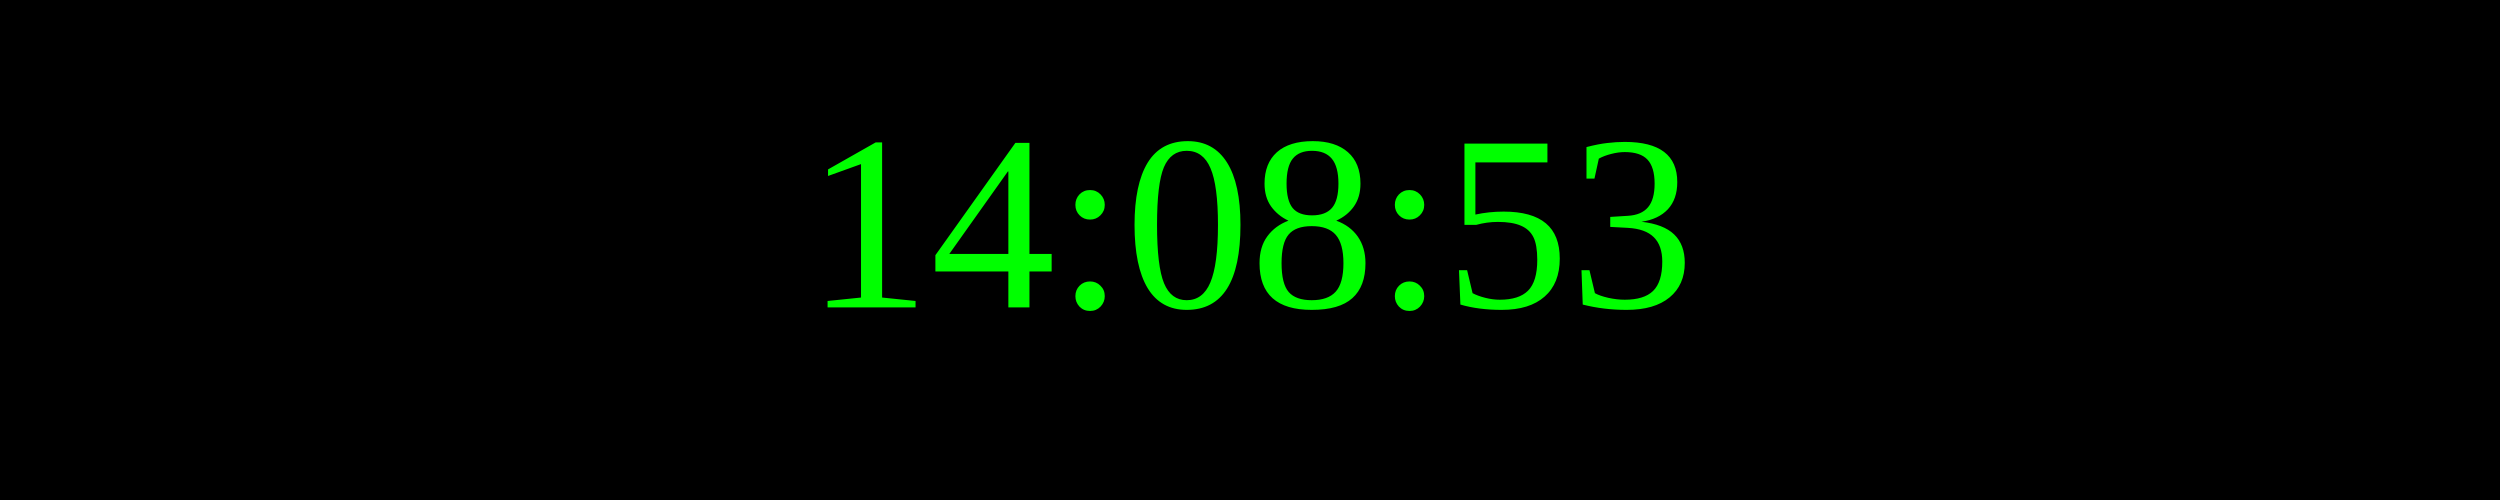
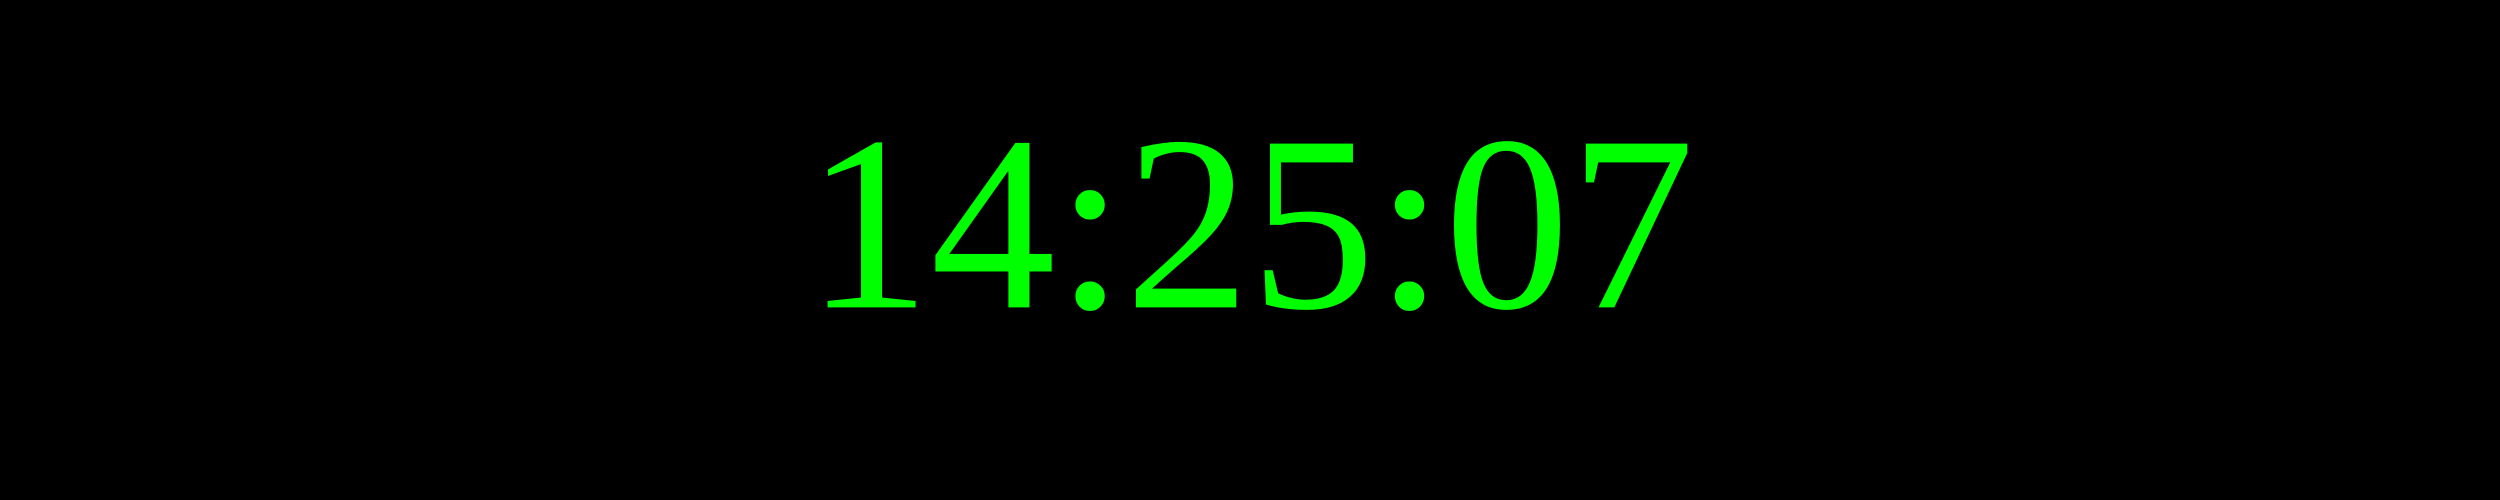
<svg xmlns="http://www.w3.org/2000/svg" width="250" height="50">
  <rect width="100%" height="100%" fill="black" />
  <text x="50%" y="50%" font-size="25" fill="lime" text-anchor="middle" dominant-baseline="middle">
- 14:08:53
+ 14:25:07
</text>
</svg>
